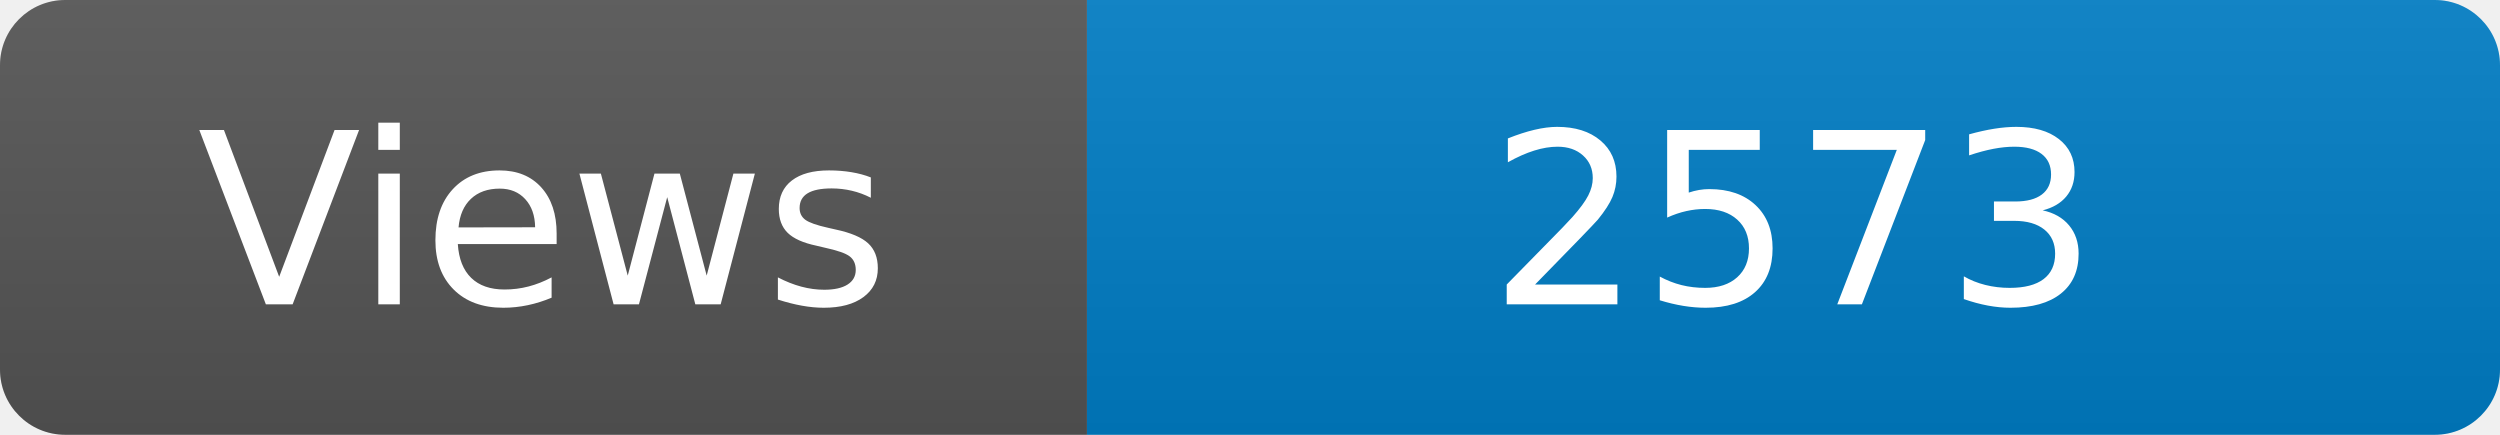
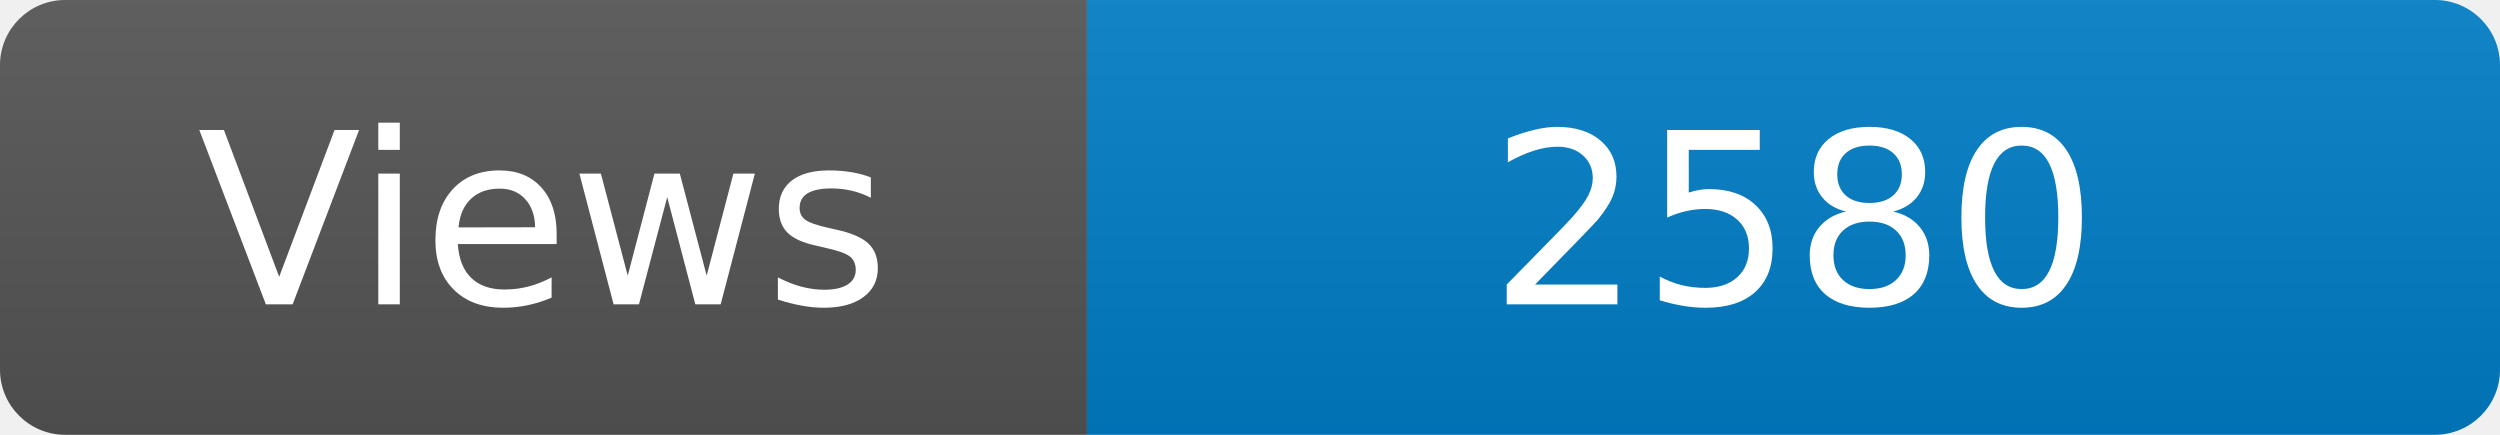
<svg xmlns="http://www.w3.org/2000/svg" width="115" height="20" role="img" aria-label="Maintained?: yes">
  <linearGradient id="s" x2="0" y2="100%">
    <stop offset="0" stop-color="#bbb" stop-opacity=".1" />
    <stop offset="1" stop-opacity=".1" />
  </linearGradient>
  <clipPath id="r">
    <rect width="115" height="20" rx="3" fill="#fff" />
  </clipPath>
  <g clip-path="url(#r)">
    <rect width="50" height="20" fill="#555" />
    <rect x="50" width="160" height="20" fill="#007ec6" />
    <rect width="115" height="20" fill="url(#s)" />
  </g>
  <g fill="#fff" text-anchor="middle" font-family="Verdana,Geneva,DejaVu Sans,sans-serif" font-size="110">
    <text x="250" y="140" transform="scale(.1)" fill="#fff">Views</text>
-     <text x="825" y="140" transform="scale(.1)" fill="#fff">2573</text>
+     <text x="825" y="140" transform="scale(.1)" fill="#fff">2580</text>
  </g>
</svg>
